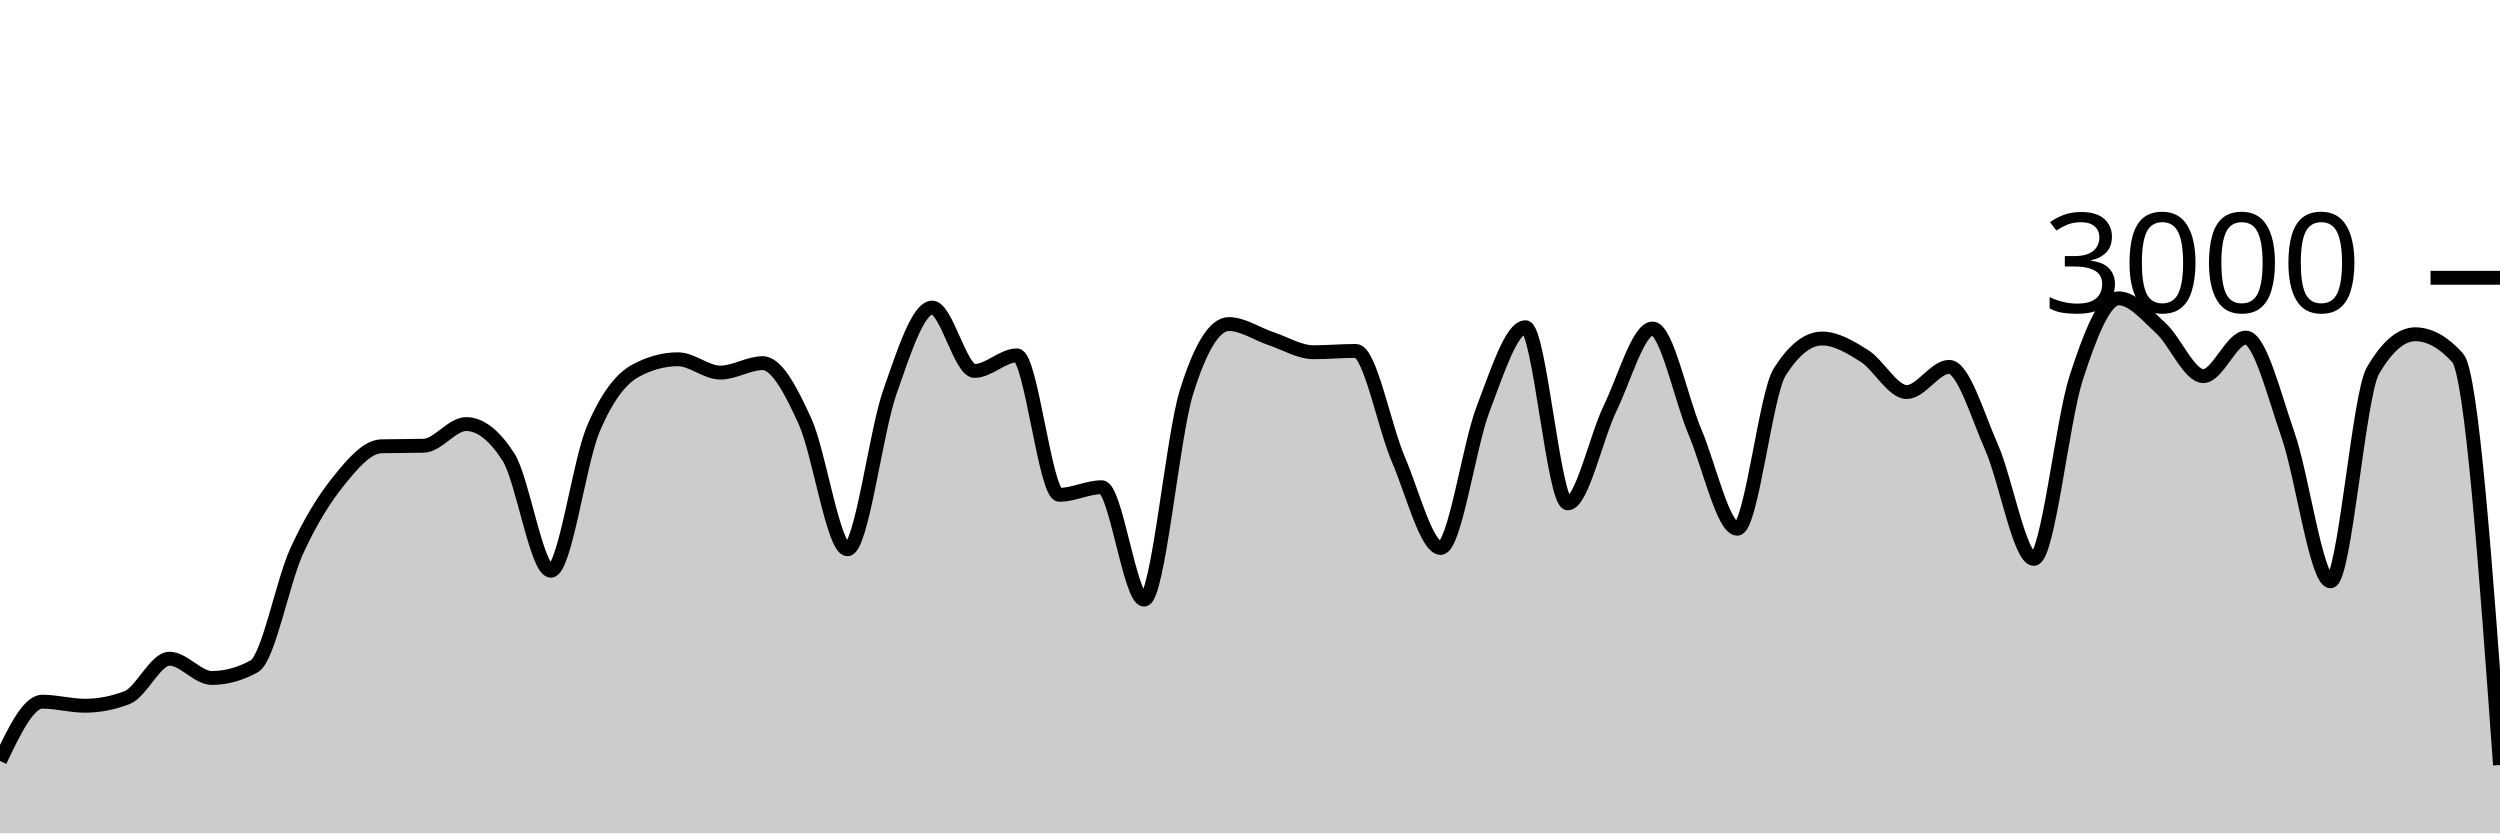
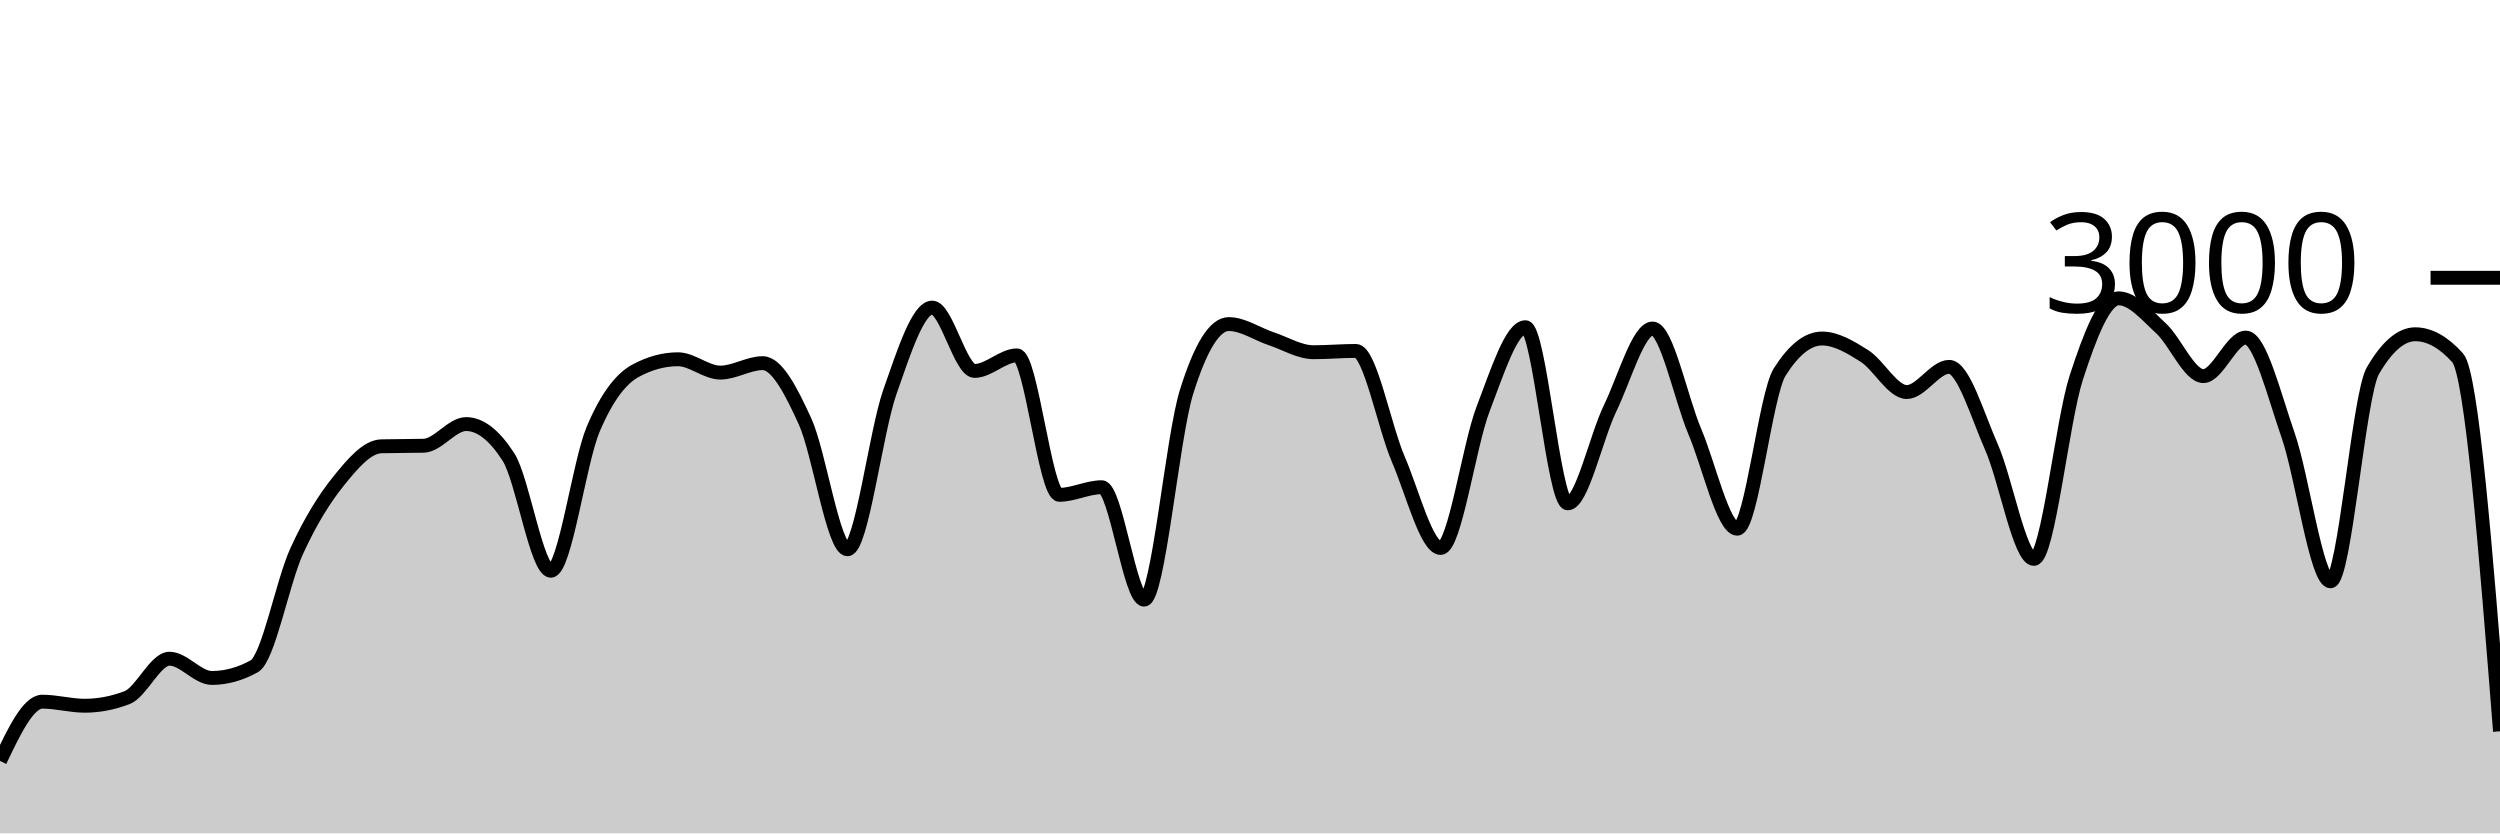
<svg xmlns="http://www.w3.org/2000/svg" viewBox="0 0 180 60">
  <g transform="translate(0,20)">
-     <path class="area" fill="rgba(0, 0, 0, 0.2)" d="M0,34.787C1.017,32.653,2.034,30.52,3.051,30.52C4.068,30.52,5.085,30.813,6.102,30.813C7.119,30.813,8.136,30.618,9.153,30.227C10.169,29.836,11.186,27.427,12.203,27.427C13.22,27.427,14.237,28.813,15.254,28.813C16.271,28.813,17.288,28.533,18.305,27.973C19.322,27.413,20.339,21.922,21.356,19.693C22.373,17.464,23.39,15.86,24.407,14.6C25.424,13.34,26.441,12.16,27.458,12.133C28.475,12.107,29.492,12.12,30.508,12.093C31.525,12.067,32.542,10.533,33.559,10.533C34.576,10.533,35.593,11.324,36.61,12.907C37.627,14.489,38.644,21.093,39.661,21.093C40.678,21.093,41.695,13.293,42.712,10.893C43.729,8.493,44.746,7.244,45.763,6.693C46.78,6.142,47.797,5.867,48.814,5.867C49.831,5.867,50.847,6.827,51.864,6.827C52.881,6.827,53.898,6.147,54.915,6.147C55.932,6.147,56.949,8.113,57.966,10.347C58.983,12.58,60,19.547,61.017,19.547C62.034,19.547,63.051,11.127,64.068,8.227C65.085,5.327,66.102,2.147,67.119,2.147C68.136,2.147,69.153,6.707,70.169,6.707C71.186,6.707,72.203,5.587,73.22,5.587C74.237,5.587,75.254,15.627,76.271,15.627C77.288,15.627,78.305,15.08,79.322,15.08C80.339,15.08,81.356,23.173,82.373,23.173C83.39,23.173,84.407,11.511,85.424,8.24C86.441,4.969,87.458,3.333,88.475,3.333C89.492,3.333,90.508,4.049,91.525,4.387C92.542,4.724,93.559,5.36,94.576,5.36C95.593,5.36,96.61,5.267,97.627,5.267C98.644,5.267,99.661,10.702,100.678,13.067C101.695,15.431,102.712,19.453,103.729,19.453C104.746,19.453,105.763,12.102,106.78,9.453C107.797,6.804,108.814,3.56,109.831,3.56C110.847,3.56,111.864,16.24,112.881,16.24C113.898,16.24,114.915,11.484,115.932,9.387C116.949,7.289,117.966,3.653,118.983,3.653C120,3.653,121.017,8.691,122.034,11.093C123.051,13.496,124.068,18.067,125.085,18.067C126.102,18.067,127.119,8.396,128.136,6.787C129.153,5.178,130.169,4.373,131.186,4.373C132.203,4.373,133.22,4.984,134.237,5.627C135.254,6.269,136.271,8.227,137.288,8.227C138.305,8.227,139.322,6.413,140.339,6.413C141.356,6.413,142.373,9.896,143.39,12.2C144.407,14.504,145.424,20.24,146.441,20.24C147.458,20.24,148.475,10.313,149.492,7.187C150.508,4.06,151.525,1.48,152.542,1.48C153.559,1.48,154.576,2.707,155.593,3.64C156.61,4.573,157.627,7.08,158.644,7.08C159.661,7.08,160.678,4.307,161.695,4.307C162.712,4.307,163.729,8.422,164.746,11.347C165.763,14.271,166.78,21.853,167.797,21.853C168.814,21.853,169.831,8.444,170.847,6.693C171.864,4.942,172.881,4.067,173.898,4.067C174.915,4.067,175.932,4.631,176.949,5.76C177.966,6.889,178.983,20.984,180,35.08L180,40C178.983,40,177.966,40,176.949,40C175.932,40,174.915,40,173.898,40C172.881,40,171.864,40,170.847,40C169.831,40,168.814,40,167.797,40C166.78,40,165.763,40,164.746,40C163.729,40,162.712,40,161.695,40C160.678,40,159.661,40,158.644,40C157.627,40,156.61,40,155.593,40C154.576,40,153.559,40,152.542,40C151.525,40,150.508,40,149.492,40C148.475,40,147.458,40,146.441,40C145.424,40,144.407,40,143.39,40C142.373,40,141.356,40,140.339,40C139.322,40,138.305,40,137.288,40C136.271,40,135.254,40,134.237,40C133.22,40,132.203,40,131.186,40C130.169,40,129.153,40,128.136,40C127.119,40,126.102,40,125.085,40C124.068,40,123.051,40,122.034,40C121.017,40,120,40,118.983,40C117.966,40,116.949,40,115.932,40C114.915,40,113.898,40,112.881,40C111.864,40,110.847,40,109.831,40C108.814,40,107.797,40,106.78,40C105.763,40,104.746,40,103.729,40C102.712,40,101.695,40,100.678,40C99.661,40,98.644,40,97.627,40C96.61,40,95.593,40,94.576,40C93.559,40,92.542,40,91.525,40C90.508,40,89.492,40,88.475,40C87.458,40,86.441,40,85.424,40C84.407,40,83.39,40,82.373,40C81.356,40,80.339,40,79.322,40C78.305,40,77.288,40,76.271,40C75.254,40,74.237,40,73.22,40C72.203,40,71.186,40,70.169,40C69.153,40,68.136,40,67.119,40C66.102,40,65.085,40,64.068,40C63.051,40,62.034,40,61.017,40C60,40,58.983,40,57.966,40C56.949,40,55.932,40,54.915,40C53.898,40,52.881,40,51.864,40C50.847,40,49.831,40,48.814,40C47.797,40,46.78,40,45.763,40C44.746,40,43.729,40,42.712,40C41.695,40,40.678,40,39.661,40C38.644,40,37.627,40,36.61,40C35.593,40,34.576,40,33.559,40C32.542,40,31.525,40,30.508,40C29.492,40,28.475,40,27.458,40C26.441,40,25.424,40,24.407,40C23.39,40,22.373,40,21.356,40C20.339,40,19.322,40,18.305,40C17.288,40,16.271,40,15.254,40C14.237,40,13.22,40,12.203,40C11.186,40,10.169,40,9.153,40C8.136,40,7.119,40,6.102,40C5.085,40,4.068,40,3.051,40C2.034,40,1.017,40,0,40Z" />
-     <path class="line" stroke="black" fill="none" d="M0,34.787C1.017,32.653,2.034,30.52,3.051,30.52C4.068,30.52,5.085,30.813,6.102,30.813C7.119,30.813,8.136,30.618,9.153,30.227C10.169,29.836,11.186,27.427,12.203,27.427C13.22,27.427,14.237,28.813,15.254,28.813C16.271,28.813,17.288,28.533,18.305,27.973C19.322,27.413,20.339,21.922,21.356,19.693C22.373,17.464,23.39,15.86,24.407,14.6C25.424,13.34,26.441,12.16,27.458,12.133C28.475,12.107,29.492,12.12,30.508,12.093C31.525,12.067,32.542,10.533,33.559,10.533C34.576,10.533,35.593,11.324,36.61,12.907C37.627,14.489,38.644,21.093,39.661,21.093C40.678,21.093,41.695,13.293,42.712,10.893C43.729,8.493,44.746,7.244,45.763,6.693C46.78,6.142,47.797,5.867,48.814,5.867C49.831,5.867,50.847,6.827,51.864,6.827C52.881,6.827,53.898,6.147,54.915,6.147C55.932,6.147,56.949,8.113,57.966,10.347C58.983,12.58,60,19.547,61.017,19.547C62.034,19.547,63.051,11.127,64.068,8.227C65.085,5.327,66.102,2.147,67.119,2.147C68.136,2.147,69.153,6.707,70.169,6.707C71.186,6.707,72.203,5.587,73.22,5.587C74.237,5.587,75.254,15.627,76.271,15.627C77.288,15.627,78.305,15.08,79.322,15.08C80.339,15.08,81.356,23.173,82.373,23.173C83.39,23.173,84.407,11.511,85.424,8.24C86.441,4.969,87.458,3.333,88.475,3.333C89.492,3.333,90.508,4.049,91.525,4.387C92.542,4.724,93.559,5.36,94.576,5.36C95.593,5.36,96.61,5.267,97.627,5.267C98.644,5.267,99.661,10.702,100.678,13.067C101.695,15.431,102.712,19.453,103.729,19.453C104.746,19.453,105.763,12.102,106.78,9.453C107.797,6.804,108.814,3.56,109.831,3.56C110.847,3.56,111.864,16.24,112.881,16.24C113.898,16.24,114.915,11.484,115.932,9.387C116.949,7.289,117.966,3.653,118.983,3.653C120,3.653,121.017,8.691,122.034,11.093C123.051,13.496,124.068,18.067,125.085,18.067C126.102,18.067,127.119,8.396,128.136,6.787C129.153,5.178,130.169,4.373,131.186,4.373C132.203,4.373,133.22,4.984,134.237,5.627C135.254,6.269,136.271,8.227,137.288,8.227C138.305,8.227,139.322,6.413,140.339,6.413C141.356,6.413,142.373,9.896,143.39,12.2C144.407,14.504,145.424,20.24,146.441,20.24C147.458,20.24,148.475,10.313,149.492,7.187C150.508,4.06,151.525,1.48,152.542,1.48C153.559,1.48,154.576,2.707,155.593,3.64C156.61,4.573,157.627,7.08,158.644,7.08C159.661,7.08,160.678,4.307,161.695,4.307C162.712,4.307,163.729,8.422,164.746,11.347C165.763,14.271,166.78,21.853,167.797,21.853C168.814,21.853,169.831,8.444,170.847,6.693C171.864,4.942,172.881,4.067,173.898,4.067C174.915,4.067,175.932,4.631,176.949,5.76C177.966,6.889,178.983,20.984,180,35.08" />
+     <path class="area" fill="rgba(0, 0, 0, 0.2)" d="M0,34.787C1.017,32.653,2.034,30.52,3.051,30.52C4.068,30.52,5.085,30.813,6.102,30.813C7.119,30.813,8.136,30.618,9.153,30.227C10.169,29.836,11.186,27.427,12.203,27.427C13.22,27.427,14.237,28.813,15.254,28.813C16.271,28.813,17.288,28.533,18.305,27.973C19.322,27.413,20.339,21.922,21.356,19.693C22.373,17.464,23.39,15.86,24.407,14.6C25.424,13.34,26.441,12.16,27.458,12.133C28.475,12.107,29.492,12.12,30.508,12.093C31.525,12.067,32.542,10.533,33.559,10.533C34.576,10.533,35.593,11.324,36.61,12.907C37.627,14.489,38.644,21.093,39.661,21.093C40.678,21.093,41.695,13.293,42.712,10.893C43.729,8.493,44.746,7.244,45.763,6.693C46.78,6.142,47.797,5.867,48.814,5.867C49.831,5.867,50.847,6.827,51.864,6.827C52.881,6.827,53.898,6.147,54.915,6.147C55.932,6.147,56.949,8.113,57.966,10.347C58.983,12.58,60,19.547,61.017,19.547C62.034,19.547,63.051,11.127,64.068,8.227C65.085,5.327,66.102,2.147,67.119,2.147C68.136,2.147,69.153,6.707,70.169,6.707C71.186,6.707,72.203,5.587,73.22,5.587C74.237,5.587,75.254,15.627,76.271,15.627C77.288,15.627,78.305,15.08,79.322,15.08C80.339,15.08,81.356,23.173,82.373,23.173C83.39,23.173,84.407,11.511,85.424,8.24C86.441,4.969,87.458,3.333,88.475,3.333C89.492,3.333,90.508,4.049,91.525,4.387C92.542,4.724,93.559,5.36,94.576,5.36C95.593,5.36,96.61,5.267,97.627,5.267C98.644,5.267,99.661,10.702,100.678,13.067C101.695,15.431,102.712,19.453,103.729,19.453C104.746,19.453,105.763,12.102,106.78,9.453C107.797,6.804,108.814,3.56,109.831,3.56C110.847,3.56,111.864,16.24,112.881,16.24C113.898,16.24,114.915,11.484,115.932,9.387C116.949,7.289,117.966,3.653,118.983,3.653C120,3.653,121.017,8.691,122.034,11.093C123.051,13.496,124.068,18.067,125.085,18.067C126.102,18.067,127.119,8.396,128.136,6.787C129.153,5.178,130.169,4.373,131.186,4.373C132.203,4.373,133.22,4.984,134.237,5.627C135.254,6.269,136.271,8.227,137.288,8.227C138.305,8.227,139.322,6.413,140.339,6.413C141.356,6.413,142.373,9.896,143.39,12.2C144.407,14.504,145.424,20.24,146.441,20.24C147.458,20.24,148.475,10.313,149.492,7.187C150.508,4.06,151.525,1.48,152.542,1.48C153.559,1.48,154.576,2.707,155.593,3.64C156.61,4.573,157.627,7.08,158.644,7.08C159.661,7.08,160.678,4.307,161.695,4.307C162.712,4.307,163.729,8.422,164.746,11.347C165.763,14.271,166.78,21.853,167.797,21.853C168.814,21.853,169.831,8.444,170.847,6.693C171.864,4.942,172.881,4.067,173.898,4.067C174.915,4.067,175.932,4.631,176.949,5.76C177.966,6.889,178.983,19.771,180,32.653L180,40C178.983,40,177.966,40,176.949,40C175.932,40,174.915,40,173.898,40C172.881,40,171.864,40,170.847,40C169.831,40,168.814,40,167.797,40C166.78,40,165.763,40,164.746,40C163.729,40,162.712,40,161.695,40C160.678,40,159.661,40,158.644,40C157.627,40,156.61,40,155.593,40C154.576,40,153.559,40,152.542,40C151.525,40,150.508,40,149.492,40C148.475,40,147.458,40,146.441,40C145.424,40,144.407,40,143.39,40C142.373,40,141.356,40,140.339,40C139.322,40,138.305,40,137.288,40C136.271,40,135.254,40,134.237,40C133.22,40,132.203,40,131.186,40C130.169,40,129.153,40,128.136,40C127.119,40,126.102,40,125.085,40C124.068,40,123.051,40,122.034,40C121.017,40,120,40,118.983,40C117.966,40,116.949,40,115.932,40C114.915,40,113.898,40,112.881,40C111.864,40,110.847,40,109.831,40C108.814,40,107.797,40,106.78,40C105.763,40,104.746,40,103.729,40C102.712,40,101.695,40,100.678,40C99.661,40,98.644,40,97.627,40C96.61,40,95.593,40,94.576,40C93.559,40,92.542,40,91.525,40C90.508,40,89.492,40,88.475,40C87.458,40,86.441,40,85.424,40C84.407,40,83.39,40,82.373,40C81.356,40,80.339,40,79.322,40C78.305,40,77.288,40,76.271,40C75.254,40,74.237,40,73.22,40C72.203,40,71.186,40,70.169,40C69.153,40,68.136,40,67.119,40C66.102,40,65.085,40,64.068,40C63.051,40,62.034,40,61.017,40C60,40,58.983,40,57.966,40C56.949,40,55.932,40,54.915,40C53.898,40,52.881,40,51.864,40C50.847,40,49.831,40,48.814,40C47.797,40,46.78,40,45.763,40C44.746,40,43.729,40,42.712,40C41.695,40,40.678,40,39.661,40C38.644,40,37.627,40,36.61,40C35.593,40,34.576,40,33.559,40C32.542,40,31.525,40,30.508,40C29.492,40,28.475,40,27.458,40C26.441,40,25.424,40,24.407,40C23.39,40,22.373,40,21.356,40C20.339,40,19.322,40,18.305,40C17.288,40,16.271,40,15.254,40C14.237,40,13.22,40,12.203,40C11.186,40,10.169,40,9.153,40C8.136,40,7.119,40,6.102,40C5.085,40,4.068,40,3.051,40C2.034,40,1.017,40,0,40Z" />
+     <path class="line" stroke="black" fill="none" d="M0,34.787C1.017,32.653,2.034,30.52,3.051,30.52C4.068,30.52,5.085,30.813,6.102,30.813C7.119,30.813,8.136,30.618,9.153,30.227C10.169,29.836,11.186,27.427,12.203,27.427C13.22,27.427,14.237,28.813,15.254,28.813C16.271,28.813,17.288,28.533,18.305,27.973C19.322,27.413,20.339,21.922,21.356,19.693C22.373,17.464,23.39,15.86,24.407,14.6C25.424,13.34,26.441,12.16,27.458,12.133C28.475,12.107,29.492,12.12,30.508,12.093C31.525,12.067,32.542,10.533,33.559,10.533C34.576,10.533,35.593,11.324,36.61,12.907C37.627,14.489,38.644,21.093,39.661,21.093C40.678,21.093,41.695,13.293,42.712,10.893C43.729,8.493,44.746,7.244,45.763,6.693C46.78,6.142,47.797,5.867,48.814,5.867C49.831,5.867,50.847,6.827,51.864,6.827C52.881,6.827,53.898,6.147,54.915,6.147C55.932,6.147,56.949,8.113,57.966,10.347C58.983,12.58,60,19.547,61.017,19.547C62.034,19.547,63.051,11.127,64.068,8.227C65.085,5.327,66.102,2.147,67.119,2.147C68.136,2.147,69.153,6.707,70.169,6.707C71.186,6.707,72.203,5.587,73.22,5.587C74.237,5.587,75.254,15.627,76.271,15.627C77.288,15.627,78.305,15.08,79.322,15.08C80.339,15.08,81.356,23.173,82.373,23.173C83.39,23.173,84.407,11.511,85.424,8.24C86.441,4.969,87.458,3.333,88.475,3.333C89.492,3.333,90.508,4.049,91.525,4.387C92.542,4.724,93.559,5.36,94.576,5.36C95.593,5.36,96.61,5.267,97.627,5.267C98.644,5.267,99.661,10.702,100.678,13.067C101.695,15.431,102.712,19.453,103.729,19.453C104.746,19.453,105.763,12.102,106.78,9.453C107.797,6.804,108.814,3.56,109.831,3.56C110.847,3.56,111.864,16.24,112.881,16.24C113.898,16.24,114.915,11.484,115.932,9.387C116.949,7.289,117.966,3.653,118.983,3.653C120,3.653,121.017,8.691,122.034,11.093C123.051,13.496,124.068,18.067,125.085,18.067C126.102,18.067,127.119,8.396,128.136,6.787C129.153,5.178,130.169,4.373,131.186,4.373C132.203,4.373,133.22,4.984,134.237,5.627C135.254,6.269,136.271,8.227,137.288,8.227C138.305,8.227,139.322,6.413,140.339,6.413C141.356,6.413,142.373,9.896,143.39,12.2C144.407,14.504,145.424,20.24,146.441,20.24C147.458,20.24,148.475,10.313,149.492,7.187C150.508,4.06,151.525,1.48,152.542,1.48C153.559,1.48,154.576,2.707,155.593,3.64C156.61,4.573,157.627,7.08,158.644,7.08C159.661,7.08,160.678,4.307,161.695,4.307C162.712,4.307,163.729,8.422,164.746,11.347C165.763,14.271,166.78,21.853,167.797,21.853C168.814,21.853,169.831,8.444,170.847,6.693C171.864,4.942,172.881,4.067,173.898,4.067C174.915,4.067,175.932,4.631,176.949,5.76C177.966,6.889,178.983,19.771,180,32.653" />
    <path class="axis-ceiling" stroke-width="1" stroke="black" fill="none" d="M175,0L180,0" />
    <text class="axis-ceiling-label" font-family="sans-serif" text-anchor="end" font-size="10px" x="170" y="2.5">3000</text>
  </g>
</svg>
